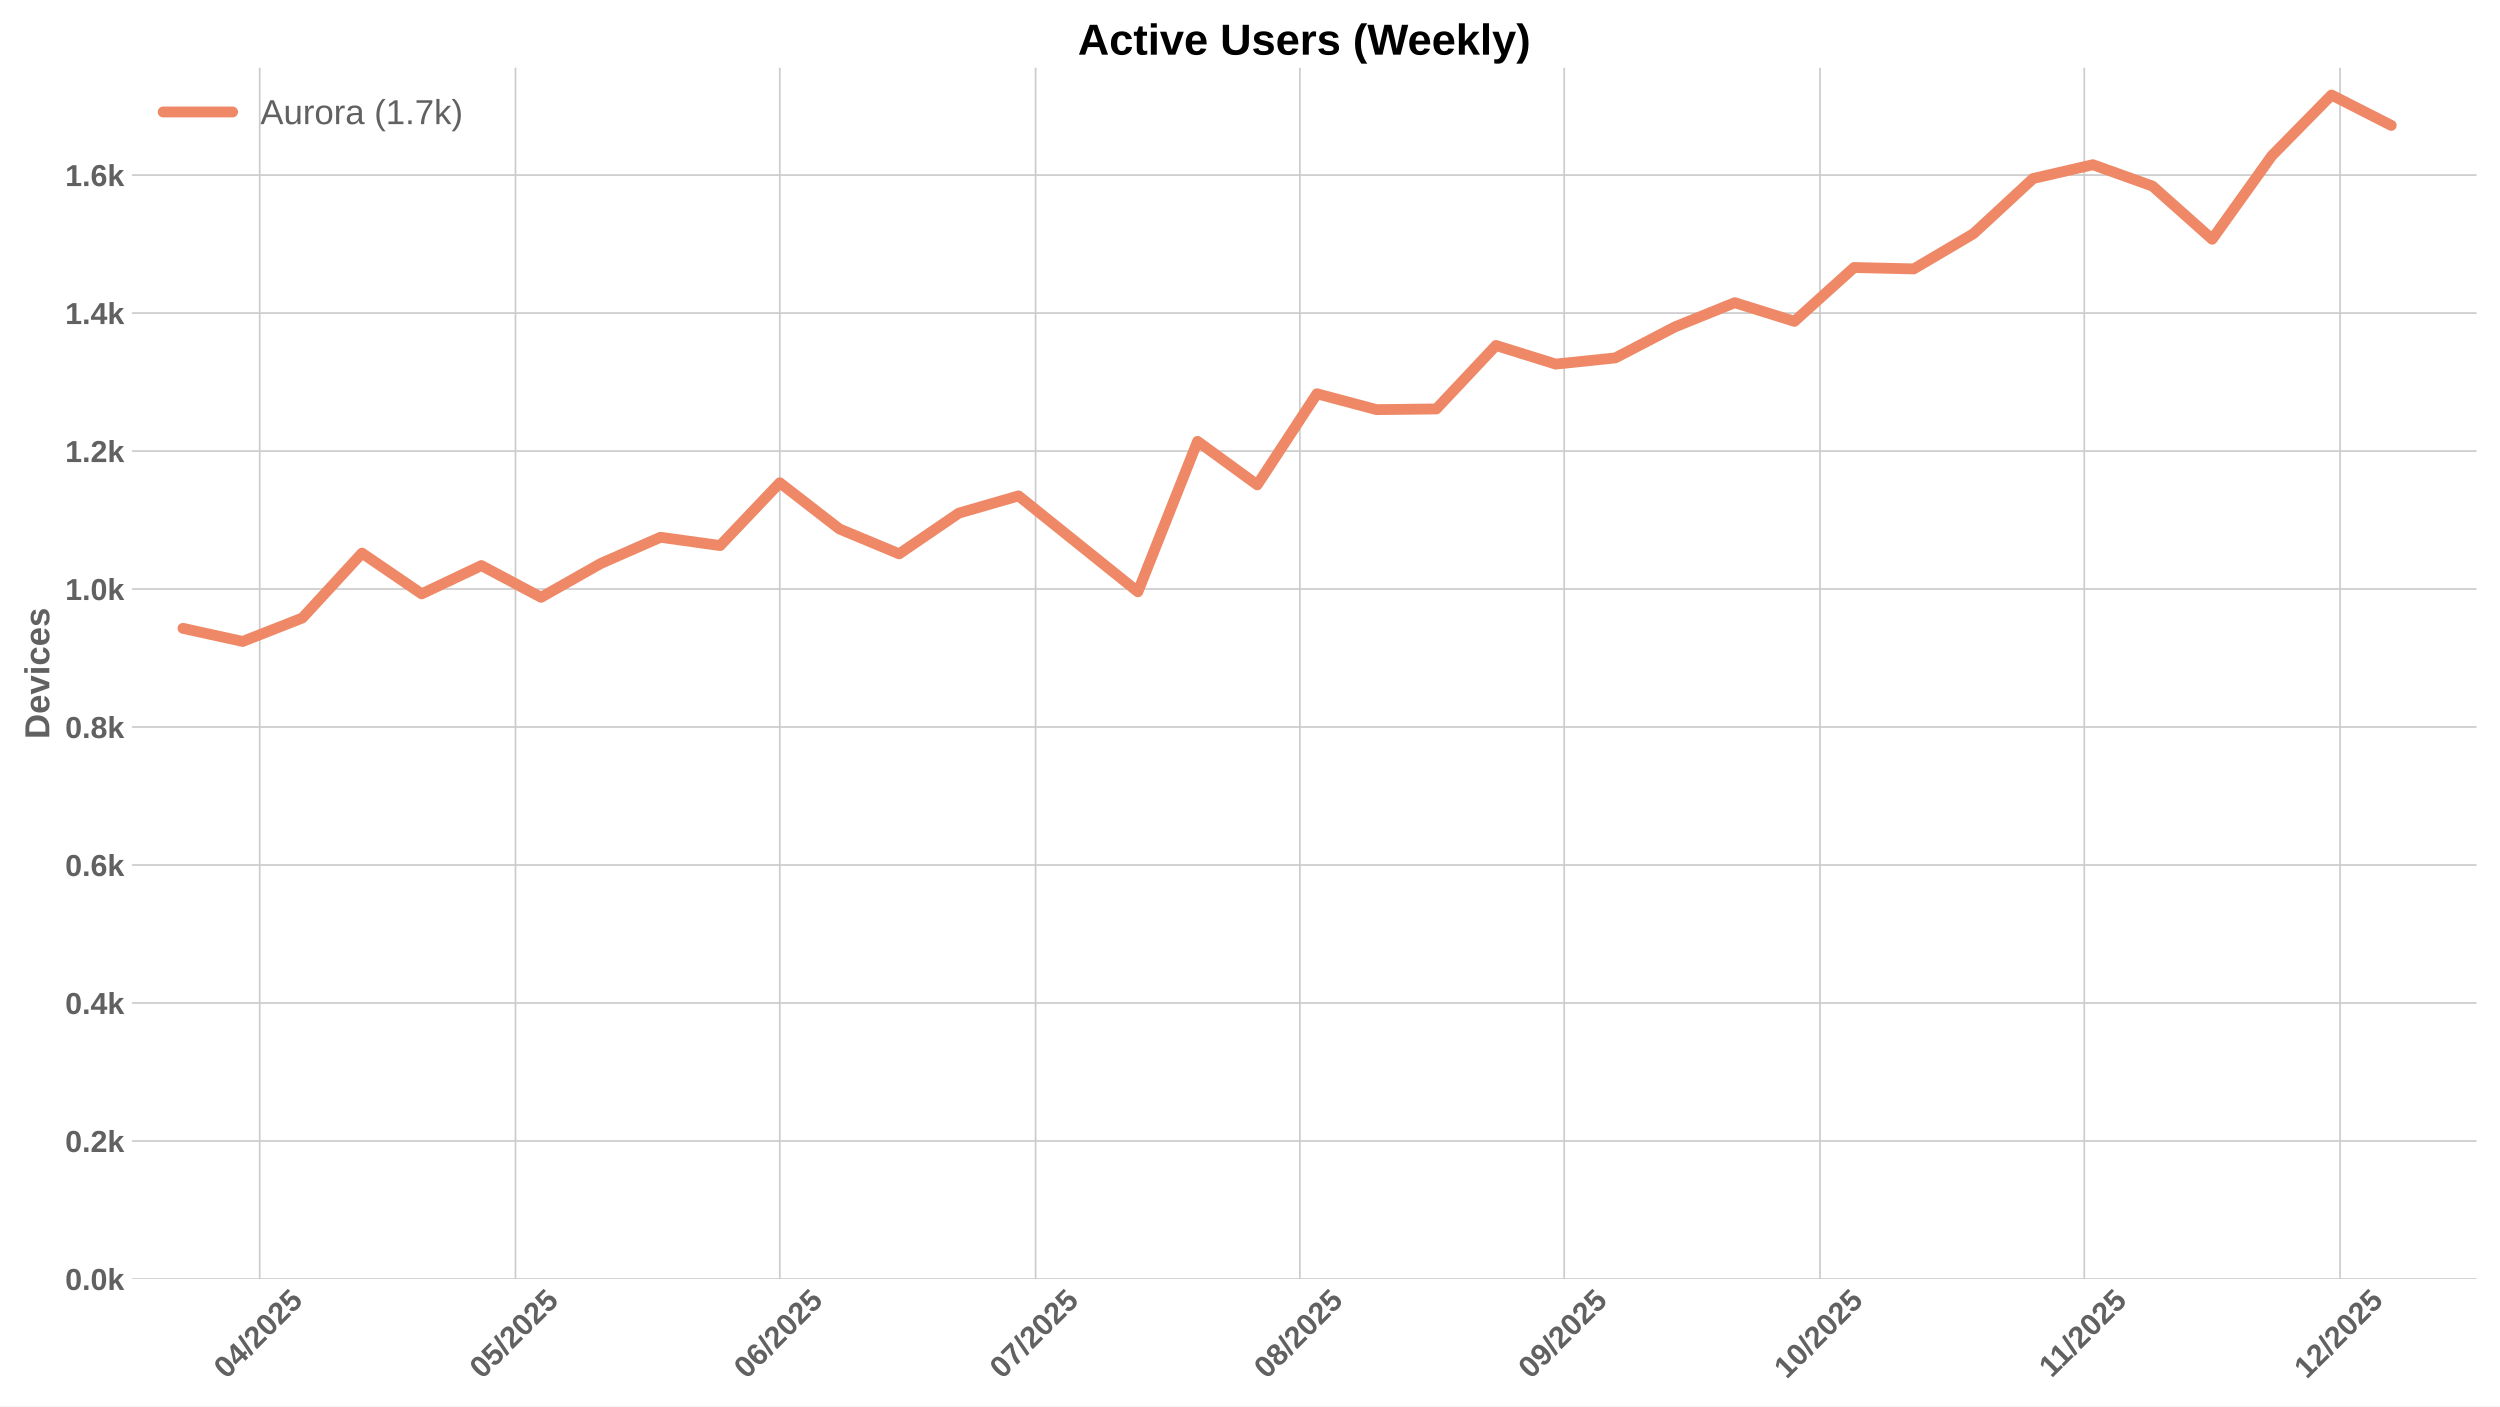
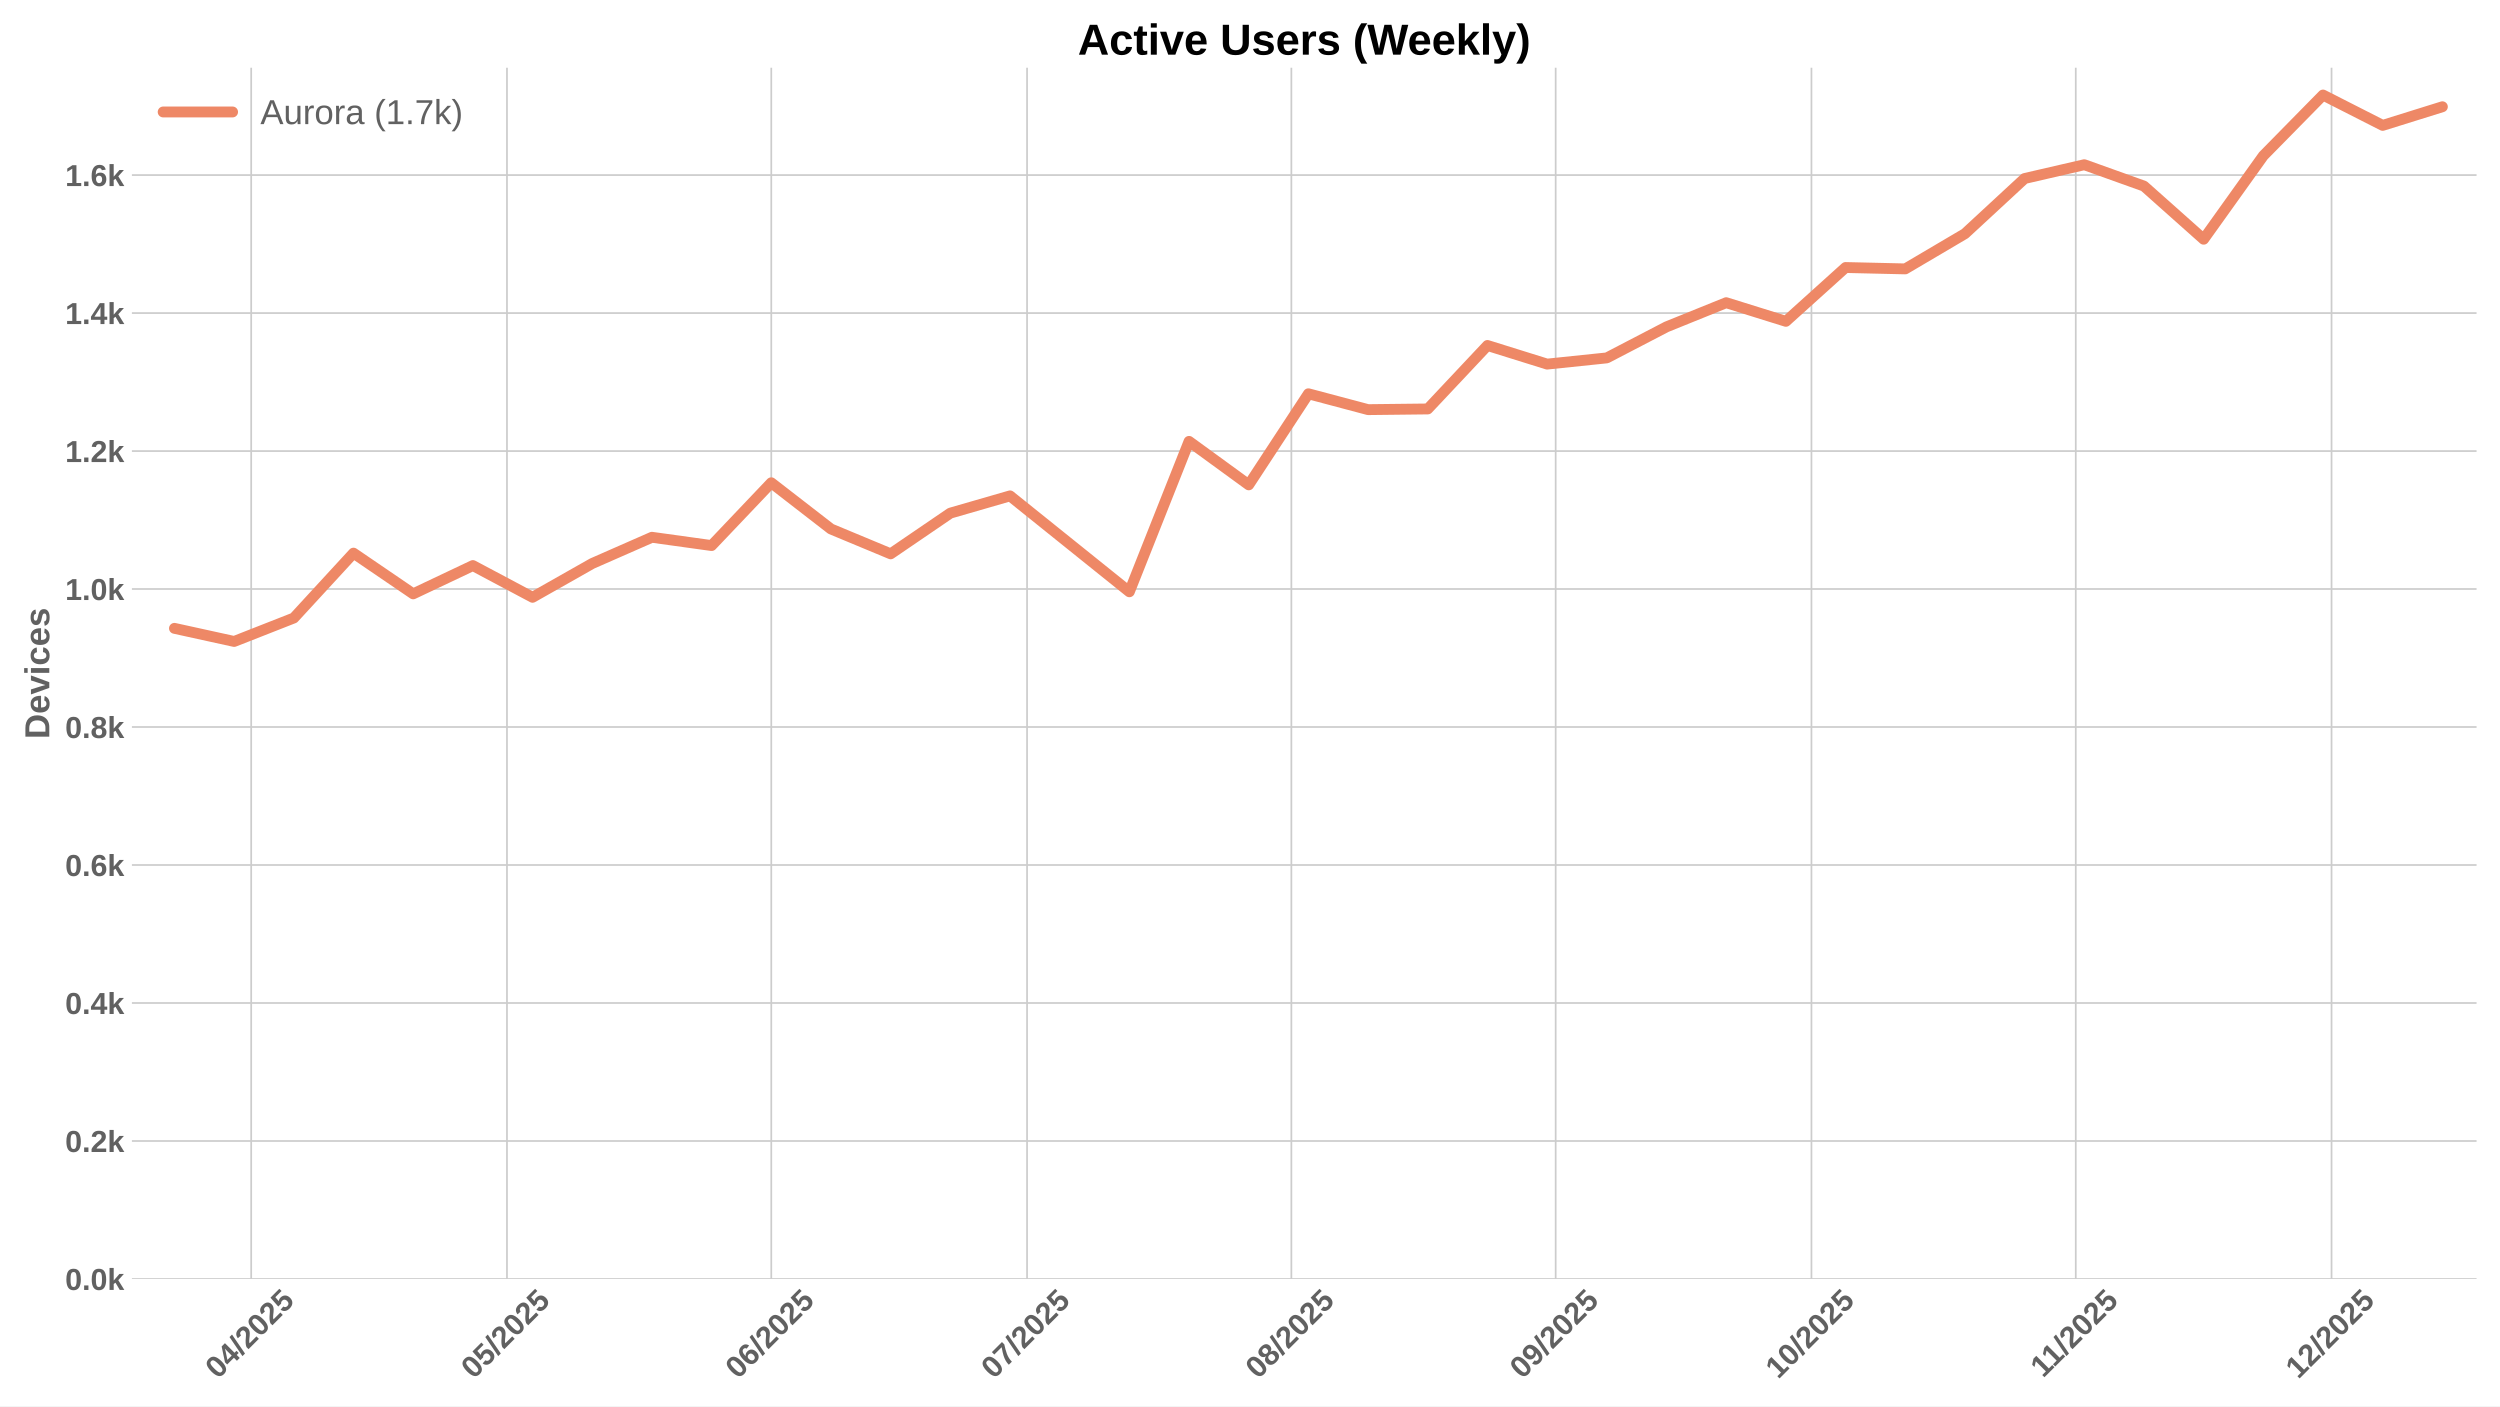
<svg xmlns="http://www.w3.org/2000/svg" xmlns:xlink="http://www.w3.org/1999/xlink" width="1152pt" height="648pt" viewBox="0 0 1152 648" version="1.1">
  <defs>
    <style type="text/css">*{stroke-linejoin: round; stroke-linecap: butt}</style>
  </defs>
  <g id="figure_1">
    <g id="patch_1">
      <path d="M 0 648  L 1152 648  L 1152 0  L 0 0  z " style="fill: #ffffff" />
    </g>
    <g id="axes_1">
      <g id="patch_2">
        <path d="M 60.78 589.343  L 1141.2 589.343  L 1141.2 31.2  L 60.78 31.2  z " style="fill: #ffffff" />
      </g>
      <g id="matplotlib.axis_1">
        <g id="xtick_1">
          <g id="line2d_1">
-             <path d="M 119.672 589.343  L 119.672 31.2  " clip-path="url(#p437fc54f43)" style="fill: none; stroke: #cccccc; stroke-width: 0.8; stroke-linecap: round" />
+             <path d="M 115.747 589.343  L 115.747 31.2  " clip-path="url(#pe075421529)" style="fill: none; stroke: #cccccc; stroke-width: 0.8; stroke-linecap: round" />
          </g>
          <g id="line2d_2" />
          <g id="text_1">
-             <g style="fill: #616161" transform="translate(104.342 635.7977) rotate(-45) scale(0.14 -0.14)">
+             <g style="fill: #616161" transform="translate(100.417 635.7977) rotate(-45) scale(0.14 -0.14)">
              <defs>
                <path id="LiberationSans-Bold-30" d="M 3297 2203  Q 3297 1088 2914 512  Q 2531 -63 1766 -63  Q 253 -63 253 2203  Q 253 2994 418 3494  Q 584 3994 915 4231  Q 1247 4469 1791 4469  Q 2572 4469 2934 3903  Q 3297 3338 3297 2203  z M 2416 2203  Q 2416 2813 2356 3150  Q 2297 3488 2165 3634  Q 2034 3781 1784 3781  Q 1519 3781 1383 3632  Q 1247 3484 1189 3148  Q 1131 2813 1131 2203  Q 1131 1600 1192 1261  Q 1253 922 1386 775  Q 1519 628 1772 628  Q 2022 628 2158 783  Q 2294 938 2355 1278  Q 2416 1619 2416 2203  z " transform="scale(0.015625)" />
                <path id="LiberationSans-Bold-34" d="M 2938 897  L 2938 0  L 2100 0  L 2100 897  L 97 897  L 97 1556  L 1956 4403  L 2938 4403  L 2938 1550  L 3525 1550  L 3525 897  L 2938 897  z M 2100 2991  Q 2100 3159 2111 3356  Q 2122 3553 2128 3609  Q 2047 3434 1834 3103  L 813 1550  L 2100 1550  L 2100 2991  z " transform="scale(0.015625)" />
                <path id="LiberationSans-Bold-2f" d="M 63 -128  L 972 4638  L 1716 4638  L 822 -128  L 63 -128  z " transform="scale(0.015625)" />
                <path id="LiberationSans-Bold-32" d="M 222 0  L 222 609  Q 394 988 711 1347  Q 1028 1706 1509 2097  Q 1972 2472 2158 2715  Q 2344 2959 2344 3194  Q 2344 3769 1766 3769  Q 1484 3769 1336 3617  Q 1188 3466 1144 3163  L 259 3213  Q 334 3825 717 4147  Q 1100 4469 1759 4469  Q 2472 4469 2853 4144  Q 3234 3819 3234 3231  Q 3234 2922 3112 2672  Q 2991 2422 2800 2211  Q 2609 2000 2376 1815  Q 2144 1631 1925 1456  Q 1706 1281 1526 1103  Q 1347 925 1259 722  L 3303 722  L 3303 0  L 222 0  z " transform="scale(0.015625)" />
                <path id="LiberationSans-Bold-35" d="M 3381 1466  Q 3381 766 2945 351  Q 2509 -63 1750 -63  Q 1088 -63 689 235  Q 291 534 197 1100  L 1075 1172  Q 1144 891 1319 762  Q 1494 634 1759 634  Q 2088 634 2283 843  Q 2478 1053 2478 1447  Q 2478 1794 2293 2001  Q 2109 2209 1778 2209  Q 1413 2209 1181 1925  L 325 1925  L 478 4403  L 3125 4403  L 3125 3750  L 1275 3750  L 1203 2638  Q 1522 2919 2000 2919  Q 2628 2919 3004 2528  Q 3381 2138 3381 1466  z " transform="scale(0.015625)" />
              </defs>
              <use xlink:href="#LiberationSans-Bold-30" />
              <use xlink:href="#LiberationSans-Bold-34" transform="translate(55.61523 0)" />
              <use xlink:href="#LiberationSans-Bold-2f" transform="translate(111.2305 0)" />
              <use xlink:href="#LiberationSans-Bold-32" transform="translate(139.0137 0)" />
              <use xlink:href="#LiberationSans-Bold-30" transform="translate(194.6289 0)" />
              <use xlink:href="#LiberationSans-Bold-32" transform="translate(250.2441 0)" />
              <use xlink:href="#LiberationSans-Bold-35" transform="translate(305.8594 0)" />
            </g>
          </g>
        </g>
        <g id="xtick_2">
          <g id="line2d_3">
-             <path d="M 237.536 589.343  L 237.536 31.2  " clip-path="url(#p437fc54f43)" style="fill: none; stroke: #cccccc; stroke-width: 0.8; stroke-linecap: round" />
+             <path d="M 233.611 589.343  L 233.611 31.2  " clip-path="url(#pe075421529)" style="fill: none; stroke: #cccccc; stroke-width: 0.8; stroke-linecap: round" />
          </g>
          <g id="line2d_4" />
          <g id="text_2">
-             <g style="fill: #616161" transform="translate(222.206 635.7977) rotate(-45) scale(0.14 -0.14)">
+             <g style="fill: #616161" transform="translate(218.281 635.7977) rotate(-45) scale(0.14 -0.14)">
              <use xlink:href="#LiberationSans-Bold-30" />
              <use xlink:href="#LiberationSans-Bold-35" transform="translate(55.61523 0)" />
              <use xlink:href="#LiberationSans-Bold-2f" transform="translate(111.2305 0)" />
              <use xlink:href="#LiberationSans-Bold-32" transform="translate(139.0137 0)" />
              <use xlink:href="#LiberationSans-Bold-30" transform="translate(194.6289 0)" />
              <use xlink:href="#LiberationSans-Bold-32" transform="translate(250.2441 0)" />
              <use xlink:href="#LiberationSans-Bold-35" transform="translate(305.8594 0)" />
            </g>
          </g>
        </g>
        <g id="xtick_3">
          <g id="line2d_5">
-             <path d="M 359.329 589.343  L 359.329 31.2  " clip-path="url(#p437fc54f43)" style="fill: none; stroke: #cccccc; stroke-width: 0.8; stroke-linecap: round" />
+             <path d="M 355.404 589.343  L 355.404 31.2  " clip-path="url(#pe075421529)" style="fill: none; stroke: #cccccc; stroke-width: 0.8; stroke-linecap: round" />
          </g>
          <g id="line2d_6" />
          <g id="text_3">
-             <g style="fill: #616161" transform="translate(343.9988 635.7977) rotate(-45) scale(0.14 -0.14)">
+             <g style="fill: #616161" transform="translate(340.0738 635.7977) rotate(-45) scale(0.14 -0.14)">
              <defs>
                <path id="LiberationSans-Bold-36" d="M 3328 1441  Q 3328 738 2934 337  Q 2541 -63 1847 -63  Q 1069 -63 651 482  Q 234 1028 234 2100  Q 234 3278 657 3873  Q 1081 4469 1869 4469  Q 2428 4469 2751 4222  Q 3075 3975 3209 3456  L 2381 3341  Q 2263 3775 1850 3775  Q 1497 3775 1295 3422  Q 1094 3069 1094 2350  Q 1234 2584 1484 2709  Q 1734 2834 2050 2834  Q 2641 2834 2984 2459  Q 3328 2084 3328 1441  z M 2447 1416  Q 2447 1791 2273 1989  Q 2100 2188 1797 2188  Q 1506 2188 1331 2002  Q 1156 1816 1156 1509  Q 1156 1125 1339 873  Q 1522 622 1819 622  Q 2116 622 2281 833  Q 2447 1044 2447 1416  z " transform="scale(0.015625)" />
              </defs>
              <use xlink:href="#LiberationSans-Bold-30" />
              <use xlink:href="#LiberationSans-Bold-36" transform="translate(55.61523 0)" />
              <use xlink:href="#LiberationSans-Bold-2f" transform="translate(111.2305 0)" />
              <use xlink:href="#LiberationSans-Bold-32" transform="translate(139.0137 0)" />
              <use xlink:href="#LiberationSans-Bold-30" transform="translate(194.6289 0)" />
              <use xlink:href="#LiberationSans-Bold-32" transform="translate(250.2441 0)" />
              <use xlink:href="#LiberationSans-Bold-35" transform="translate(305.8594 0)" />
            </g>
          </g>
        </g>
        <g id="xtick_4">
          <g id="line2d_7">
-             <path d="M 477.193 589.343  L 477.193 31.2  " clip-path="url(#p437fc54f43)" style="fill: none; stroke: #cccccc; stroke-width: 0.8; stroke-linecap: round" />
+             <path d="M 473.268 589.343  L 473.268 31.2  " clip-path="url(#pe075421529)" style="fill: none; stroke: #cccccc; stroke-width: 0.8; stroke-linecap: round" />
          </g>
          <g id="line2d_8" />
          <g id="text_4">
-             <g style="fill: #616161" transform="translate(461.8628 635.7977) rotate(-45) scale(0.14 -0.14)">
+             <g style="fill: #616161" transform="translate(457.9378 635.7977) rotate(-45) scale(0.14 -0.14)">
              <defs>
                <path id="LiberationSans-Bold-37" d="M 3278 3706  Q 2981 3238 2717 2797  Q 2453 2356 2256 1911  Q 2059 1466 1945 995  Q 1831 525 1831 0  L 916 0  Q 916 550 1059 1064  Q 1203 1578 1475 2111  Q 1747 2644 2463 3681  L 275 3681  L 275 4403  L 3278 4403  L 3278 3706  z " transform="scale(0.015625)" />
              </defs>
              <use xlink:href="#LiberationSans-Bold-30" />
              <use xlink:href="#LiberationSans-Bold-37" transform="translate(55.61523 0)" />
              <use xlink:href="#LiberationSans-Bold-2f" transform="translate(111.2305 0)" />
              <use xlink:href="#LiberationSans-Bold-32" transform="translate(139.0137 0)" />
              <use xlink:href="#LiberationSans-Bold-30" transform="translate(194.6289 0)" />
              <use xlink:href="#LiberationSans-Bold-32" transform="translate(250.2441 0)" />
              <use xlink:href="#LiberationSans-Bold-35" transform="translate(305.8594 0)" />
            </g>
          </g>
        </g>
        <g id="xtick_5">
          <g id="line2d_9">
-             <path d="M 598.986 589.343  L 598.986 31.2  " clip-path="url(#p437fc54f43)" style="fill: none; stroke: #cccccc; stroke-width: 0.8; stroke-linecap: round" />
+             <path d="M 595.061 589.343  L 595.061 31.2  " clip-path="url(#pe075421529)" style="fill: none; stroke: #cccccc; stroke-width: 0.8; stroke-linecap: round" />
          </g>
          <g id="line2d_10" />
          <g id="text_5">
-             <g style="fill: #616161" transform="translate(583.6556 635.7977) rotate(-45) scale(0.14 -0.14)">
+             <g style="fill: #616161" transform="translate(579.7306 635.7977) rotate(-45) scale(0.14 -0.14)">
              <defs>
                <path id="LiberationSans-Bold-38" d="M 3363 1241  Q 3363 622 2953 279  Q 2544 -63 1784 -63  Q 1031 -63 617 278  Q 203 619 203 1234  Q 203 1656 447 1945  Q 691 2234 1100 2303  L 1100 2316  Q 744 2394 525 2669  Q 306 2944 306 3303  Q 306 3844 689 4156  Q 1072 4469 1772 4469  Q 2488 4469 2870 4164  Q 3253 3859 3253 3297  Q 3253 2938 3036 2666  Q 2819 2394 2453 2322  L 2453 2309  Q 2878 2241 3120 1961  Q 3363 1681 3363 1241  z M 2350 3250  Q 2350 3563 2206 3708  Q 2063 3853 1772 3853  Q 1203 3853 1203 3250  Q 1203 2619 1778 2619  Q 2066 2619 2208 2766  Q 2350 2913 2350 3250  z M 2453 1313  Q 2453 2003 1766 2003  Q 1447 2003 1276 1822  Q 1106 1641 1106 1300  Q 1106 913 1275 734  Q 1444 556 1791 556  Q 2131 556 2292 734  Q 2453 913 2453 1313  z " transform="scale(0.015625)" />
              </defs>
              <use xlink:href="#LiberationSans-Bold-30" />
              <use xlink:href="#LiberationSans-Bold-38" transform="translate(55.61523 0)" />
              <use xlink:href="#LiberationSans-Bold-2f" transform="translate(111.2305 0)" />
              <use xlink:href="#LiberationSans-Bold-32" transform="translate(139.0137 0)" />
              <use xlink:href="#LiberationSans-Bold-30" transform="translate(194.6289 0)" />
              <use xlink:href="#LiberationSans-Bold-32" transform="translate(250.2441 0)" />
              <use xlink:href="#LiberationSans-Bold-35" transform="translate(305.8594 0)" />
            </g>
          </g>
        </g>
        <g id="xtick_6">
          <g id="line2d_11">
-             <path d="M 720.779 589.343  L 720.779 31.2  " clip-path="url(#p437fc54f43)" style="fill: none; stroke: #cccccc; stroke-width: 0.8; stroke-linecap: round" />
+             <path d="M 716.854 589.343  L 716.854 31.2  " clip-path="url(#pe075421529)" style="fill: none; stroke: #cccccc; stroke-width: 0.8; stroke-linecap: round" />
          </g>
          <g id="line2d_12" />
          <g id="text_6">
-             <g style="fill: #616161" transform="translate(705.4484 635.7977) rotate(-45) scale(0.14 -0.14)">
+             <g style="fill: #616161" transform="translate(701.5234 635.7977) rotate(-45) scale(0.14 -0.14)">
              <defs>
                <path id="LiberationSans-Bold-39" d="M 3322 2272  Q 3322 1100 2894 518  Q 2466 -63 1678 -63  Q 1097 -63 767 185  Q 438 434 300 972  L 1125 1088  Q 1247 628 1688 628  Q 2056 628 2254 981  Q 2453 1334 2459 2028  Q 2341 1794 2070 1661  Q 1800 1528 1488 1528  Q 906 1528 564 1923  Q 222 2319 222 2994  Q 222 3688 623 4078  Q 1025 4469 1759 4469  Q 2550 4469 2936 3920  Q 3322 3372 3322 2272  z M 2394 2888  Q 2394 3297 2214 3539  Q 2034 3781 1738 3781  Q 1447 3781 1280 3570  Q 1113 3359 1113 2988  Q 1113 2622 1278 2401  Q 1444 2181 1741 2181  Q 2022 2181 2208 2373  Q 2394 2566 2394 2888  z " transform="scale(0.015625)" />
              </defs>
              <use xlink:href="#LiberationSans-Bold-30" />
              <use xlink:href="#LiberationSans-Bold-39" transform="translate(55.61523 0)" />
              <use xlink:href="#LiberationSans-Bold-2f" transform="translate(111.2305 0)" />
              <use xlink:href="#LiberationSans-Bold-32" transform="translate(139.0137 0)" />
              <use xlink:href="#LiberationSans-Bold-30" transform="translate(194.6289 0)" />
              <use xlink:href="#LiberationSans-Bold-32" transform="translate(250.2441 0)" />
              <use xlink:href="#LiberationSans-Bold-35" transform="translate(305.8594 0)" />
            </g>
          </g>
        </g>
        <g id="xtick_7">
          <g id="line2d_13">
-             <path d="M 838.643 589.343  L 838.643 31.2  " clip-path="url(#p437fc54f43)" style="fill: none; stroke: #cccccc; stroke-width: 0.8; stroke-linecap: round" />
+             <path d="M 834.718 589.343  L 834.718 31.2  " clip-path="url(#pe075421529)" style="fill: none; stroke: #cccccc; stroke-width: 0.8; stroke-linecap: round" />
          </g>
          <g id="line2d_14" />
          <g id="text_7">
-             <g style="fill: #616161" transform="translate(823.3124 635.7977) rotate(-45) scale(0.14 -0.14)">
+             <g style="fill: #616161" transform="translate(819.3874 635.7977) rotate(-45) scale(0.14 -0.14)">
              <defs>
                <path id="LiberationSans-Bold-31" d="M 403 0  L 403 653  L 1494 653  L 1494 3656  L 438 2997  L 438 3688  L 1541 4403  L 2372 4403  L 2372 653  L 3381 653  L 3381 0  L 403 0  z " transform="scale(0.015625)" />
              </defs>
              <use xlink:href="#LiberationSans-Bold-31" />
              <use xlink:href="#LiberationSans-Bold-30" transform="translate(55.61523 0)" />
              <use xlink:href="#LiberationSans-Bold-2f" transform="translate(111.2305 0)" />
              <use xlink:href="#LiberationSans-Bold-32" transform="translate(139.0137 0)" />
              <use xlink:href="#LiberationSans-Bold-30" transform="translate(194.6289 0)" />
              <use xlink:href="#LiberationSans-Bold-32" transform="translate(250.2441 0)" />
              <use xlink:href="#LiberationSans-Bold-35" transform="translate(305.8594 0)" />
            </g>
          </g>
        </g>
        <g id="xtick_8">
          <g id="line2d_15">
-             <path d="M 960.435 589.343  L 960.435 31.2  " clip-path="url(#p437fc54f43)" style="fill: none; stroke: #cccccc; stroke-width: 0.8; stroke-linecap: round" />
+             <path d="M 956.511 589.343  L 956.511 31.2  " clip-path="url(#pe075421529)" style="fill: none; stroke: #cccccc; stroke-width: 0.8; stroke-linecap: round" />
          </g>
          <g id="line2d_16" />
          <g id="text_8">
-             <g style="fill: #616161" transform="translate(945.3774 635.2532) rotate(-45) scale(0.14 -0.14)">
+             <g style="fill: #616161" transform="translate(941.4525 635.2532) rotate(-45) scale(0.14 -0.14)">
              <use xlink:href="#LiberationSans-Bold-31" />
              <use xlink:href="#LiberationSans-Bold-31" transform="translate(50.11523 0)" />
              <use xlink:href="#LiberationSans-Bold-2f" transform="translate(105.7305 0)" />
              <use xlink:href="#LiberationSans-Bold-32" transform="translate(133.5137 0)" />
              <use xlink:href="#LiberationSans-Bold-30" transform="translate(189.1289 0)" />
              <use xlink:href="#LiberationSans-Bold-32" transform="translate(244.7441 0)" />
              <use xlink:href="#LiberationSans-Bold-35" transform="translate(300.3594 0)" />
            </g>
          </g>
        </g>
        <g id="xtick_9">
          <g id="line2d_17">
-             <path d="M 1078.299 589.343  L 1078.299 31.2  " clip-path="url(#p437fc54f43)" style="fill: none; stroke: #cccccc; stroke-width: 0.8; stroke-linecap: round" />
+             <path d="M 1074.375 589.343  L 1074.375 31.2  " clip-path="url(#pe075421529)" style="fill: none; stroke: #cccccc; stroke-width: 0.8; stroke-linecap: round" />
          </g>
          <g id="line2d_18" />
          <g id="text_9">
-             <g style="fill: #616161" transform="translate(1062.969 635.7977) rotate(-45) scale(0.14 -0.14)">
+             <g style="fill: #616161" transform="translate(1059.044 635.7977) rotate(-45) scale(0.14 -0.14)">
              <use xlink:href="#LiberationSans-Bold-31" />
              <use xlink:href="#LiberationSans-Bold-32" transform="translate(55.61523 0)" />
              <use xlink:href="#LiberationSans-Bold-2f" transform="translate(111.2305 0)" />
              <use xlink:href="#LiberationSans-Bold-32" transform="translate(139.0137 0)" />
              <use xlink:href="#LiberationSans-Bold-30" transform="translate(194.6289 0)" />
              <use xlink:href="#LiberationSans-Bold-32" transform="translate(250.2441 0)" />
              <use xlink:href="#LiberationSans-Bold-35" transform="translate(305.8594 0)" />
            </g>
          </g>
        </g>
      </g>
      <g id="matplotlib.axis_2">
        <g id="ytick_1">
          <g id="line2d_19">
-             <path d="M 60.78 589.343  L 1141.2 589.343  " clip-path="url(#p437fc54f43)" style="fill: none; stroke: #cccccc; stroke-width: 0.8; stroke-linecap: round" />
+             <path d="M 60.78 589.343  L 1141.2 589.343  " clip-path="url(#pe075421529)" style="fill: none; stroke: #cccccc; stroke-width: 0.8; stroke-linecap: round" />
          </g>
          <g id="line2d_20" />
          <g id="text_10">
            <g style="fill: #616161" transform="translate(30.03469 594.416) scale(0.14 -0.14)">
              <defs>
                <path id="LiberationSans-Bold-2e" d="M 434 0  L 434 953  L 1338 953  L 1338 0  L 434 0  z " transform="scale(0.015625)" />
                <path id="LiberationSans-Bold-6b" d="M 2606 0  L 1703 1531  L 1325 1269  L 1325 0  L 447 0  L 447 4638  L 1325 4638  L 1325 1981  L 2531 3381  L 3475 3381  L 2288 2063  L 3566 0  L 2606 0  z " transform="scale(0.015625)" />
              </defs>
              <use xlink:href="#LiberationSans-Bold-30" />
              <use xlink:href="#LiberationSans-Bold-2e" transform="translate(55.61523 0)" />
              <use xlink:href="#LiberationSans-Bold-30" transform="translate(83.39844 0)" />
              <use xlink:href="#LiberationSans-Bold-6b" transform="translate(139.0137 0)" />
            </g>
          </g>
        </g>
        <g id="ytick_2">
          <g id="line2d_21">
-             <path d="M 60.78 525.759  L 1141.2 525.759  " clip-path="url(#p437fc54f43)" style="fill: none; stroke: #cccccc; stroke-width: 0.8; stroke-linecap: round" />
+             <path d="M 60.78 525.759  L 1141.2 525.759  " clip-path="url(#pe075421529)" style="fill: none; stroke: #cccccc; stroke-width: 0.8; stroke-linecap: round" />
          </g>
          <g id="line2d_22" />
          <g id="text_11">
            <g style="fill: #616161" transform="translate(30.03469 530.8317) scale(0.14 -0.14)">
              <use xlink:href="#LiberationSans-Bold-30" />
              <use xlink:href="#LiberationSans-Bold-2e" transform="translate(55.61523 0)" />
              <use xlink:href="#LiberationSans-Bold-32" transform="translate(83.39844 0)" />
              <use xlink:href="#LiberationSans-Bold-6b" transform="translate(139.0137 0)" />
            </g>
          </g>
        </g>
        <g id="ytick_3">
          <g id="line2d_23">
-             <path d="M 60.78 462.175  L 1141.2 462.175  " clip-path="url(#p437fc54f43)" style="fill: none; stroke: #cccccc; stroke-width: 0.8; stroke-linecap: round" />
+             <path d="M 60.78 462.175  L 1141.2 462.175  " clip-path="url(#pe075421529)" style="fill: none; stroke: #cccccc; stroke-width: 0.8; stroke-linecap: round" />
          </g>
          <g id="line2d_24" />
          <g id="text_12">
            <g style="fill: #616161" transform="translate(30.03469 467.2474) scale(0.14 -0.14)">
              <use xlink:href="#LiberationSans-Bold-30" />
              <use xlink:href="#LiberationSans-Bold-2e" transform="translate(55.61523 0)" />
              <use xlink:href="#LiberationSans-Bold-34" transform="translate(83.39844 0)" />
              <use xlink:href="#LiberationSans-Bold-6b" transform="translate(139.0137 0)" />
            </g>
          </g>
        </g>
        <g id="ytick_4">
          <g id="line2d_25">
-             <path d="M 60.78 398.59  L 1141.2 398.59  " clip-path="url(#p437fc54f43)" style="fill: none; stroke: #cccccc; stroke-width: 0.8; stroke-linecap: round" />
+             <path d="M 60.78 398.59  L 1141.2 398.59  " clip-path="url(#pe075421529)" style="fill: none; stroke: #cccccc; stroke-width: 0.8; stroke-linecap: round" />
          </g>
          <g id="line2d_26" />
          <g id="text_13">
            <g style="fill: #616161" transform="translate(30.03469 403.663) scale(0.14 -0.14)">
              <use xlink:href="#LiberationSans-Bold-30" />
              <use xlink:href="#LiberationSans-Bold-2e" transform="translate(55.61523 0)" />
              <use xlink:href="#LiberationSans-Bold-36" transform="translate(83.39844 0)" />
              <use xlink:href="#LiberationSans-Bold-6b" transform="translate(139.0137 0)" />
            </g>
          </g>
        </g>
        <g id="ytick_5">
          <g id="line2d_27">
-             <path d="M 60.78 335.006  L 1141.2 335.006  " clip-path="url(#p437fc54f43)" style="fill: none; stroke: #cccccc; stroke-width: 0.8; stroke-linecap: round" />
+             <path d="M 60.78 335.006  L 1141.2 335.006  " clip-path="url(#pe075421529)" style="fill: none; stroke: #cccccc; stroke-width: 0.8; stroke-linecap: round" />
          </g>
          <g id="line2d_28" />
          <g id="text_14">
            <g style="fill: #616161" transform="translate(30.03469 340.0787) scale(0.14 -0.14)">
              <use xlink:href="#LiberationSans-Bold-30" />
              <use xlink:href="#LiberationSans-Bold-2e" transform="translate(55.61523 0)" />
              <use xlink:href="#LiberationSans-Bold-38" transform="translate(83.39844 0)" />
              <use xlink:href="#LiberationSans-Bold-6b" transform="translate(139.0137 0)" />
            </g>
          </g>
        </g>
        <g id="ytick_6">
          <g id="line2d_29">
-             <path d="M 60.78 271.422  L 1141.2 271.422  " clip-path="url(#p437fc54f43)" style="fill: none; stroke: #cccccc; stroke-width: 0.8; stroke-linecap: round" />
+             <path d="M 60.78 271.422  L 1141.2 271.422  " clip-path="url(#pe075421529)" style="fill: none; stroke: #cccccc; stroke-width: 0.8; stroke-linecap: round" />
          </g>
          <g id="line2d_30" />
          <g id="text_15">
            <g style="fill: #616161" transform="translate(30.03469 276.4944) scale(0.14 -0.14)">
              <use xlink:href="#LiberationSans-Bold-31" />
              <use xlink:href="#LiberationSans-Bold-2e" transform="translate(55.61523 0)" />
              <use xlink:href="#LiberationSans-Bold-30" transform="translate(83.39844 0)" />
              <use xlink:href="#LiberationSans-Bold-6b" transform="translate(139.0137 0)" />
            </g>
          </g>
        </g>
        <g id="ytick_7">
          <g id="line2d_31">
-             <path d="M 60.78 207.837  L 1141.2 207.837  " clip-path="url(#p437fc54f43)" style="fill: none; stroke: #cccccc; stroke-width: 0.8; stroke-linecap: round" />
+             <path d="M 60.78 207.837  L 1141.2 207.837  " clip-path="url(#pe075421529)" style="fill: none; stroke: #cccccc; stroke-width: 0.8; stroke-linecap: round" />
          </g>
          <g id="line2d_32" />
          <g id="text_16">
            <g style="fill: #616161" transform="translate(30.03469 212.9101) scale(0.14 -0.14)">
              <use xlink:href="#LiberationSans-Bold-31" />
              <use xlink:href="#LiberationSans-Bold-2e" transform="translate(55.61523 0)" />
              <use xlink:href="#LiberationSans-Bold-32" transform="translate(83.39844 0)" />
              <use xlink:href="#LiberationSans-Bold-6b" transform="translate(139.0137 0)" />
            </g>
          </g>
        </g>
        <g id="ytick_8">
          <g id="line2d_33">
-             <path d="M 60.78 144.253  L 1141.2 144.253  " clip-path="url(#p437fc54f43)" style="fill: none; stroke: #cccccc; stroke-width: 0.8; stroke-linecap: round" />
+             <path d="M 60.78 144.253  L 1141.2 144.253  " clip-path="url(#pe075421529)" style="fill: none; stroke: #cccccc; stroke-width: 0.8; stroke-linecap: round" />
          </g>
          <g id="line2d_34" />
          <g id="text_17">
            <g style="fill: #616161" transform="translate(30.03469 149.3257) scale(0.14 -0.14)">
              <use xlink:href="#LiberationSans-Bold-31" />
              <use xlink:href="#LiberationSans-Bold-2e" transform="translate(55.61523 0)" />
              <use xlink:href="#LiberationSans-Bold-34" transform="translate(83.39844 0)" />
              <use xlink:href="#LiberationSans-Bold-6b" transform="translate(139.0137 0)" />
            </g>
          </g>
        </g>
        <g id="ytick_9">
          <g id="line2d_35">
-             <path d="M 60.78 80.669  L 1141.2 80.669  " clip-path="url(#p437fc54f43)" style="fill: none; stroke: #cccccc; stroke-width: 0.8; stroke-linecap: round" />
+             <path d="M 60.78 80.669  L 1141.2 80.669  " clip-path="url(#pe075421529)" style="fill: none; stroke: #cccccc; stroke-width: 0.8; stroke-linecap: round" />
          </g>
          <g id="line2d_36" />
          <g id="text_18">
            <g style="fill: #616161" transform="translate(30.03469 85.74142) scale(0.14 -0.14)">
              <use xlink:href="#LiberationSans-Bold-31" />
              <use xlink:href="#LiberationSans-Bold-2e" transform="translate(55.61523 0)" />
              <use xlink:href="#LiberationSans-Bold-36" transform="translate(83.39844 0)" />
              <use xlink:href="#LiberationSans-Bold-6b" transform="translate(139.0137 0)" />
            </g>
          </g>
        </g>
        <g id="text_19">
          <g style="fill: #616161" transform="translate(22.71469 340.5153) rotate(-90) scale(0.16 -0.16)">
            <defs>
              <path id="LiberationSans-Bold-44" d="M 4353 2234  Q 4353 1553 4086 1045  Q 3819 538 3330 269  Q 2841 0 2209 0  L 428 0  L 428 4403  L 2022 4403  Q 3134 4403 3743 3842  Q 4353 3281 4353 2234  z M 3425 2234  Q 3425 2944 3056 3317  Q 2688 3691 2003 3691  L 1350 3691  L 1350 713  L 2131 713  Q 2725 713 3075 1122  Q 3425 1531 3425 2234  z " transform="scale(0.015625)" />
              <path id="LiberationSans-Bold-65" d="M 1831 -63  Q 1069 -63 659 389  Q 250 841 250 1706  Q 250 2544 665 2994  Q 1081 3444 1844 3444  Q 2572 3444 2956 2961  Q 3341 2478 3341 1547  L 3341 1522  L 1172 1522  Q 1172 1028 1355 776  Q 1538 525 1875 525  Q 2341 525 2463 928  L 3291 856  Q 2931 -63 1831 -63  z M 1831 2891  Q 1522 2891 1355 2675  Q 1188 2459 1178 2072  L 2491 2072  Q 2466 2481 2294 2686  Q 2122 2891 1831 2891  z " transform="scale(0.015625)" />
              <path id="LiberationSans-Bold-76" d="M 2284 0  L 1234 0  L 25 3381  L 953 3381  L 1544 1491  Q 1591 1334 1766 709  Q 1797 838 1894 1159  Q 1991 1481 2613 3381  L 3531 3381  L 2284 0  z " transform="scale(0.015625)" />
              <path id="LiberationSans-Bold-69" d="M 447 3991  L 447 4638  L 1325 4638  L 1325 3991  L 447 3991  z M 447 0  L 447 3381  L 1325 3381  L 1325 0  L 447 0  z " transform="scale(0.015625)" />
              <path id="LiberationSans-Bold-63" d="M 1856 -63  Q 1088 -63 669 395  Q 250 853 250 1672  Q 250 2509 672 2976  Q 1094 3444 1869 3444  Q 2466 3444 2856 3144  Q 3247 2844 3347 2316  L 2463 2272  Q 2425 2531 2275 2686  Q 2125 2841 1850 2841  Q 1172 2841 1172 1706  Q 1172 538 1863 538  Q 2113 538 2281 695  Q 2450 853 2491 1166  L 3372 1125  Q 3325 778 3123 506  Q 2922 234 2594 85  Q 2266 -63 1856 -63  z " transform="scale(0.015625)" />
              <path id="LiberationSans-Bold-73" d="M 3297 988  Q 3297 497 2895 217  Q 2494 -63 1784 -63  Q 1088 -63 717 157  Q 347 378 225 844  L 997 959  Q 1063 719 1223 619  Q 1384 519 1784 519  Q 2153 519 2322 612  Q 2491 706 2491 906  Q 2491 1069 2355 1164  Q 2219 1259 1894 1325  Q 1150 1472 890 1598  Q 631 1725 495 1926  Q 359 2128 359 2422  Q 359 2906 732 3176  Q 1106 3447 1791 3447  Q 2394 3447 2761 3212  Q 3128 2978 3219 2534  L 2441 2453  Q 2403 2659 2256 2761  Q 2109 2863 1791 2863  Q 1478 2863 1322 2783  Q 1166 2703 1166 2516  Q 1166 2369 1286 2283  Q 1406 2197 1691 2141  Q 2088 2059 2395 1973  Q 2703 1888 2889 1769  Q 3075 1650 3186 1464  Q 3297 1278 3297 988  z " transform="scale(0.015625)" />
            </defs>
            <use xlink:href="#LiberationSans-Bold-44" />
            <use xlink:href="#LiberationSans-Bold-65" transform="translate(72.2168 0)" />
            <use xlink:href="#LiberationSans-Bold-76" transform="translate(127.832 0)" />
            <use xlink:href="#LiberationSans-Bold-69" transform="translate(183.4473 0)" />
            <use xlink:href="#LiberationSans-Bold-63" transform="translate(211.2305 0)" />
            <use xlink:href="#LiberationSans-Bold-65" transform="translate(266.8457 0)" />
            <use xlink:href="#LiberationSans-Bold-73" transform="translate(322.4609 0)" />
          </g>
        </g>
      </g>
      <g id="line2d_37">
-         <path d="M 84.313 289.543  L 111.815 295.584  L 139.316 284.774  L 166.818 254.89  L 194.319 273.647  L 221.821 260.612  L 249.323 275.237  L 276.824 259.658  L 304.326 247.577  L 331.827 251.393  L 359.329 222.462  L 386.831 243.762  L 414.332 255.208  L 441.834 236.45  L 469.335 228.502  L 524.339 272.693  L 551.84 203.386  L 579.342 223.415  L 606.843 181.45  L 634.345 188.762  L 661.847 188.444  L 689.348 159.195  L 716.85 167.779  L 744.351 164.918  L 771.853 150.611  L 799.355 139.484  L 826.856 148.068  L 854.358 123.27  L 881.859 123.906  L 909.361 107.692  L 936.863 82.258  L 964.364 75.9  L 991.866 85.755  L 1019.367 110.235  L 1046.869 71.767  L 1074.371 43.79  L 1101.872 57.778  " clip-path="url(#p437fc54f43)" style="fill: none; stroke: #ee8866; stroke-width: 5; stroke-linecap: round" />
+         <path d="M 80.388 289.543  L 107.89 295.584  L 135.391 284.774  L 162.893 254.89  L 190.395 273.647  L 217.896 260.612  L 245.398 275.237  L 272.899 259.658  L 300.401 247.577  L 327.903 251.393  L 355.404 222.462  L 382.906 243.762  L 410.407 255.208  L 437.909 236.45  L 465.411 228.502  L 520.414 272.693  L 547.915 203.386  L 575.417 223.415  L 602.919 181.45  L 630.42 188.762  L 657.922 188.444  L 685.423 159.195  L 712.925 167.779  L 740.427 164.918  L 767.928 150.611  L 795.43 139.484  L 822.931 148.068  L 850.433 123.27  L 877.935 123.906  L 905.436 107.692  L 932.938 82.258  L 960.439 75.9  L 987.941 85.755  L 1015.443 110.235  L 1042.944 71.767  L 1070.446 43.79  L 1097.947 57.778  L 1125.449 49.194  " clip-path="url(#pe075421529)" style="fill: none; stroke: #ee8866; stroke-width: 5; stroke-linecap: round" />
      </g>
      <g id="patch_3">
        <path d="M 60.78 589.343  L 60.78 31.2  " style="fill: none" />
      </g>
      <g id="patch_4">
        <path d="M 1141.2 589.343  L 1141.2 31.2  " style="fill: none" />
      </g>
      <g id="patch_5">
        <path d="M 60.78 589.343  L 1141.2 589.343  " style="fill: none" />
      </g>
      <g id="patch_6">
        <path d="M 60.78 31.2  L 1141.2 31.2  " style="fill: none" />
      </g>
      <g id="text_20">
        <g transform="translate(496.6791 25.2) scale(0.2 -0.2)">
          <defs>
            <path id="LiberationSans-Bold-41" d="M 3541 0  L 3150 1125  L 1472 1125  L 1081 0  L 159 0  L 1766 4403  L 2853 4403  L 4453 0  L 3541 0  z M 2309 3725  L 2291 3656  Q 2259 3544 2215 3400  Q 2172 3256 1678 1819  L 2944 1819  L 2509 3084  L 2375 3509  L 2309 3725  z " transform="scale(0.015625)" />
            <path id="LiberationSans-Bold-74" d="M 1313 -56  Q 925 -56 715 155  Q 506 366 506 794  L 506 2788  L 78 2788  L 78 3381  L 550 3381  L 825 4175  L 1375 4175  L 1375 3381  L 2016 3381  L 2016 2788  L 1375 2788  L 1375 1031  Q 1375 784 1469 667  Q 1563 550 1759 550  Q 1863 550 2053 594  L 2053 50  Q 1728 -56 1313 -56  z " transform="scale(0.015625)" />
            <path id="LiberationSans-Bold-20" transform="scale(0.015625)" />
            <path id="LiberationSans-Bold-55" d="M 2259 -63  Q 1350 -63 867 381  Q 384 825 384 1650  L 384 4403  L 1306 4403  L 1306 1722  Q 1306 1200 1554 929  Q 1803 659 2284 659  Q 2778 659 3043 942  Q 3309 1225 3309 1753  L 3309 4403  L 4231 4403  L 4231 1697  Q 4231 859 3714 398  Q 3197 -63 2259 -63  z " transform="scale(0.015625)" />
            <path id="LiberationSans-Bold-72" d="M 447 0  L 447 2588  Q 447 2866 439 3052  Q 431 3238 422 3381  L 1259 3381  Q 1269 3325 1284 3039  Q 1300 2753 1300 2659  L 1313 2659  Q 1441 3016 1541 3161  Q 1641 3306 1778 3376  Q 1916 3447 2122 3447  Q 2291 3447 2394 3400  L 2394 2666  Q 2181 2713 2019 2713  Q 1691 2713 1508 2447  Q 1325 2181 1325 1659  L 1325 0  L 447 0  z " transform="scale(0.015625)" />
            <path id="LiberationSans-Bold-28" d="M 1247 -1328  Q 756 -622 537 81  Q 319 784 319 1659  Q 319 2531 537 3232  Q 756 3934 1247 4638  L 2125 4638  Q 1631 3925 1407 3219  Q 1184 2513 1184 1656  Q 1184 803 1406 101  Q 1628 -600 2125 -1328  L 1247 -1328  z " transform="scale(0.015625)" />
            <path id="LiberationSans-Bold-57" d="M 4897 0  L 3803 0  L 3206 2547  Q 3097 2997 3022 3488  Q 2947 3078 2900 2864  Q 2853 2650 2234 0  L 1141 0  L 6 4403  L 941 4403  L 1578 1559  L 1722 872  Q 1809 1306 1892 1701  Q 1975 2097 2516 4403  L 3547 4403  L 4103 2059  Q 4169 1797 4325 872  L 4403 1234  L 4569 1953  L 5100 4403  L 6034 4403  L 4897 0  z " transform="scale(0.015625)" />
            <path id="LiberationSans-Bold-6c" d="M 447 0  L 447 4638  L 1325 4638  L 1325 0  L 447 0  z " transform="scale(0.015625)" />
            <path id="LiberationSans-Bold-79" d="M 884 -1328  Q 569 -1328 331 -1288  L 331 -663  Q 497 -688 634 -688  Q 822 -688 945 -628  Q 1069 -569 1167 -431  Q 1266 -294 1388 34  L 50 3381  L 978 3381  L 1509 1797  Q 1634 1456 1825 753  L 1903 1050  L 2106 1784  L 2606 3381  L 3525 3381  L 2188 -178  Q 1919 -828 1630 -1078  Q 1341 -1328 884 -1328  z " transform="scale(0.015625)" />
            <path id="LiberationSans-Bold-29" d="M 6 -1328  Q 506 -597 726 101  Q 947 800 947 1656  Q 947 2516 722 3223  Q 497 3931 6 4638  L 884 4638  Q 1378 3928 1595 3225  Q 1813 2522 1813 1659  Q 1813 791 1595 87  Q 1378 -616 884 -1328  L 6 -1328  z " transform="scale(0.015625)" />
          </defs>
          <use xlink:href="#LiberationSans-Bold-41" />
          <use xlink:href="#LiberationSans-Bold-63" transform="translate(72.2168 0)" />
          <use xlink:href="#LiberationSans-Bold-74" transform="translate(127.832 0)" />
          <use xlink:href="#LiberationSans-Bold-69" transform="translate(161.1328 0)" />
          <use xlink:href="#LiberationSans-Bold-76" transform="translate(188.916 0)" />
          <use xlink:href="#LiberationSans-Bold-65" transform="translate(244.5312 0)" />
          <use xlink:href="#LiberationSans-Bold-20" transform="translate(300.1465 0)" />
          <use xlink:href="#LiberationSans-Bold-55" transform="translate(327.9297 0)" />
          <use xlink:href="#LiberationSans-Bold-73" transform="translate(400.1465 0)" />
          <use xlink:href="#LiberationSans-Bold-65" transform="translate(455.7617 0)" />
          <use xlink:href="#LiberationSans-Bold-72" transform="translate(511.377 0)" />
          <use xlink:href="#LiberationSans-Bold-73" transform="translate(550.293 0)" />
          <use xlink:href="#LiberationSans-Bold-20" transform="translate(605.9082 0)" />
          <use xlink:href="#LiberationSans-Bold-28" transform="translate(633.6914 0)" />
          <use xlink:href="#LiberationSans-Bold-57" transform="translate(666.9922 0)" />
          <use xlink:href="#LiberationSans-Bold-65" transform="translate(759.627 0)" />
          <use xlink:href="#LiberationSans-Bold-65" transform="translate(815.2422 0)" />
          <use xlink:href="#LiberationSans-Bold-6b" transform="translate(870.8574 0)" />
          <use xlink:href="#LiberationSans-Bold-6c" transform="translate(926.4727 0)" />
          <use xlink:href="#LiberationSans-Bold-79" transform="translate(954.2559 0)" />
          <use xlink:href="#LiberationSans-Bold-29" transform="translate(1009.871 0)" />
        </g>
      </g>
      <g id="legend_1">
        <g id="line2d_38">
          <path d="M 75.18 51.595  L 91.18 51.595  L 107.18 51.595  " style="fill: none; stroke: #ee8866; stroke-width: 5; stroke-linecap: round" />
        </g>
        <g id="text_21">
          <g style="fill: #616161" transform="translate(119.98 57.195) scale(0.16 -0.16)">
            <defs>
              <path id="LiberationSans-41" d="M 3647 0  L 3144 1288  L 1138 1288  L 631 0  L 13 0  L 1809 4403  L 2488 4403  L 4256 0  L 3647 0  z M 2141 3953  L 2113 3866  Q 2034 3606 1881 3200  L 1319 1753  L 2966 1753  L 2400 3206  Q 2313 3422 2225 3694  L 2141 3953  z " transform="scale(0.015625)" />
              <path id="LiberationSans-75" d="M 981 3381  L 981 1238  Q 981 903 1047 718  Q 1113 534 1256 453  Q 1400 372 1678 372  Q 2084 372 2318 650  Q 2553 928 2553 1422  L 2553 3381  L 3116 3381  L 3116 722  Q 3116 131 3134 0  L 2603 0  Q 2600 16 2597 84  Q 2594 153 2589 242  Q 2584 331 2578 578  L 2569 578  Q 2375 228 2120 82  Q 1866 -63 1488 -63  Q 931 -63 673 214  Q 416 491 416 1128  L 416 3381  L 981 3381  z " transform="scale(0.015625)" />
              <path id="LiberationSans-72" d="M 444 0  L 444 2594  Q 444 2950 425 3381  L 956 3381  Q 981 2806 981 2691  L 994 2691  Q 1128 3125 1303 3284  Q 1478 3444 1797 3444  Q 1909 3444 2025 3413  L 2025 2897  Q 1913 2928 1725 2928  Q 1375 2928 1190 2626  Q 1006 2325 1006 1763  L 1006 0  L 444 0  z " transform="scale(0.015625)" />
              <path id="LiberationSans-6f" d="M 3291 1694  Q 3291 806 2900 371  Q 2509 -63 1766 -63  Q 1025 -63 647 389  Q 269 841 269 1694  Q 269 3444 1784 3444  Q 2559 3444 2925 3017  Q 3291 2591 3291 1694  z M 2700 1694  Q 2700 2394 2492 2711  Q 2284 3028 1794 3028  Q 1300 3028 1079 2704  Q 859 2381 859 1694  Q 859 1025 1076 689  Q 1294 353 1759 353  Q 2266 353 2483 678  Q 2700 1003 2700 1694  z " transform="scale(0.015625)" />
              <path id="LiberationSans-61" d="M 1294 -63  Q 784 -63 528 206  Q 272 475 272 944  Q 272 1469 617 1750  Q 963 2031 1731 2050  L 2491 2063  L 2491 2247  Q 2491 2659 2316 2837  Q 2141 3016 1766 3016  Q 1388 3016 1216 2887  Q 1044 2759 1009 2478  L 422 2531  Q 566 3444 1778 3444  Q 2416 3444 2737 3151  Q 3059 2859 3059 2306  L 3059 850  Q 3059 600 3125 473  Q 3191 347 3375 347  Q 3456 347 3559 369  L 3559 19  Q 3347 -31 3125 -31  Q 2813 -31 2670 133  Q 2528 297 2509 647  L 2491 647  Q 2275 259 1989 98  Q 1703 -63 1294 -63  z M 1422 359  Q 1731 359 1972 500  Q 2213 641 2352 886  Q 2491 1131 2491 1391  L 2491 1669  L 1875 1656  Q 1478 1650 1273 1575  Q 1069 1500 959 1344  Q 850 1188 850 934  Q 850 659 998 509  Q 1147 359 1422 359  z " transform="scale(0.015625)" />
              <path id="LiberationSans-20" transform="scale(0.015625)" />
              <path id="LiberationSans-28" d="M 397 1663  Q 397 2566 680 3284  Q 963 4003 1550 4638  L 2094 4638  Q 1509 3988 1236 3256  Q 963 2525 963 1656  Q 963 791 1233 62  Q 1503 -666 2094 -1325  L 1550 -1325  Q 959 -688 678 32  Q 397 753 397 1650  L 397 1663  z " transform="scale(0.015625)" />
              <path id="LiberationSans-31" d="M 488 0  L 488 478  L 1609 478  L 1609 3866  L 616 3156  L 616 3688  L 1656 4403  L 2175 4403  L 2175 478  L 3247 478  L 3247 0  L 488 0  z " transform="scale(0.015625)" />
              <path id="LiberationSans-2e" d="M 584 0  L 584 684  L 1194 684  L 1194 0  L 584 0  z " transform="scale(0.015625)" />
              <path id="LiberationSans-37" d="M 3238 3947  Q 2563 2916 2284 2331  Q 2006 1747 1867 1178  Q 1728 609 1728 0  L 1141 0  Q 1141 844 1498 1776  Q 1856 2709 2694 3925  L 328 3925  L 328 4403  L 3238 4403  L 3238 3947  z " transform="scale(0.015625)" />
              <path id="LiberationSans-6b" d="M 2550 0  L 1406 1544  L 994 1203  L 994 0  L 431 0  L 431 4638  L 994 4638  L 994 1741  L 2478 3381  L 3138 3381  L 1766 1928  L 3209 0  L 2550 0  z " transform="scale(0.015625)" />
              <path id="LiberationSans-29" d="M 1734 1650  Q 1734 747 1451 28  Q 1169 -691 581 -1325  L 38 -1325  Q 625 -669 897 57  Q 1169 784 1169 1656  Q 1169 2528 895 3256  Q 622 3984 38 4638  L 581 4638  Q 1172 4000 1453 3279  Q 1734 2559 1734 1663  L 1734 1650  z " transform="scale(0.015625)" />
            </defs>
            <use xlink:href="#LiberationSans-41" />
            <use xlink:href="#LiberationSans-75" transform="translate(66.69922 0)" />
            <use xlink:href="#LiberationSans-72" transform="translate(122.3145 0)" />
            <use xlink:href="#LiberationSans-6f" transform="translate(155.6152 0)" />
            <use xlink:href="#LiberationSans-72" transform="translate(211.2305 0)" />
            <use xlink:href="#LiberationSans-61" transform="translate(244.5312 0)" />
            <use xlink:href="#LiberationSans-20" transform="translate(300.1465 0)" />
            <use xlink:href="#LiberationSans-28" transform="translate(327.9297 0)" />
            <use xlink:href="#LiberationSans-31" transform="translate(361.2305 0)" />
            <use xlink:href="#LiberationSans-2e" transform="translate(416.8457 0)" />
            <use xlink:href="#LiberationSans-37" transform="translate(444.6289 0)" />
            <use xlink:href="#LiberationSans-6b" transform="translate(500.2441 0)" />
            <use xlink:href="#LiberationSans-29" transform="translate(550.2441 0)" />
          </g>
        </g>
      </g>
    </g>
  </g>
  <defs>
-     <clipPath id="p437fc54f43">
+     <clipPath id="pe075421529">
      <rect x="60.78" y="31.2" width="1080.42" height="558.143" />
    </clipPath>
  </defs>
</svg>
